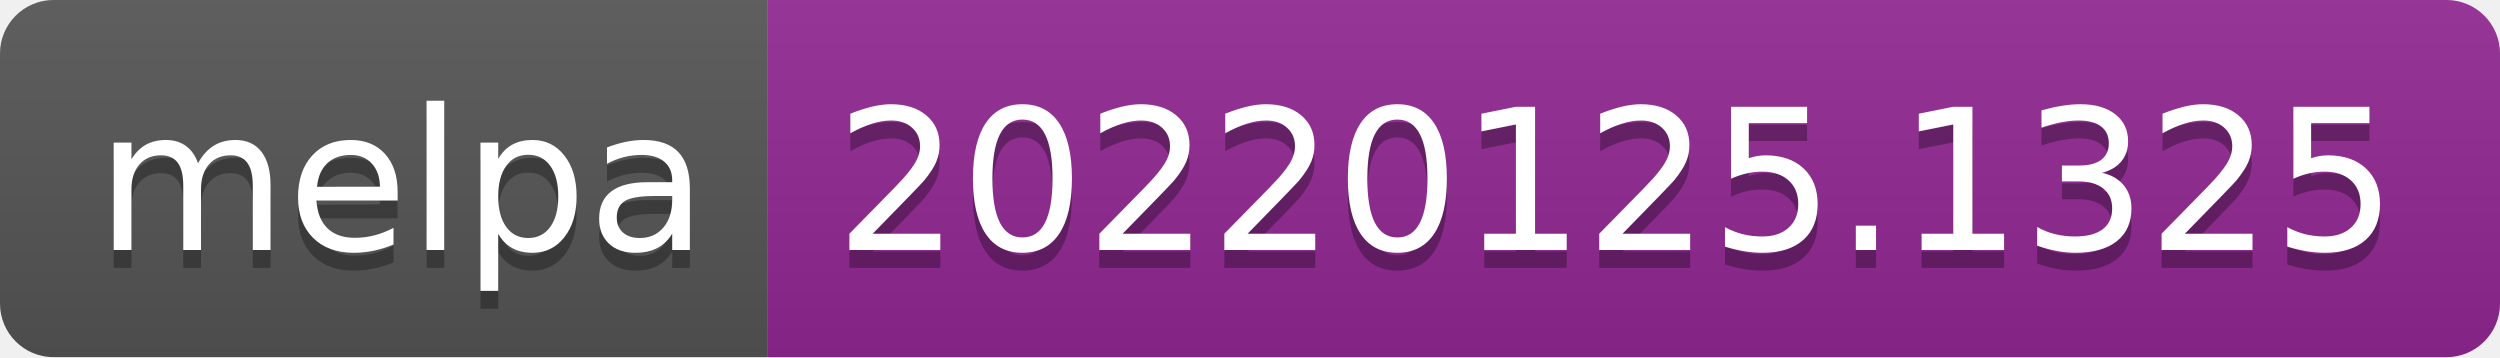
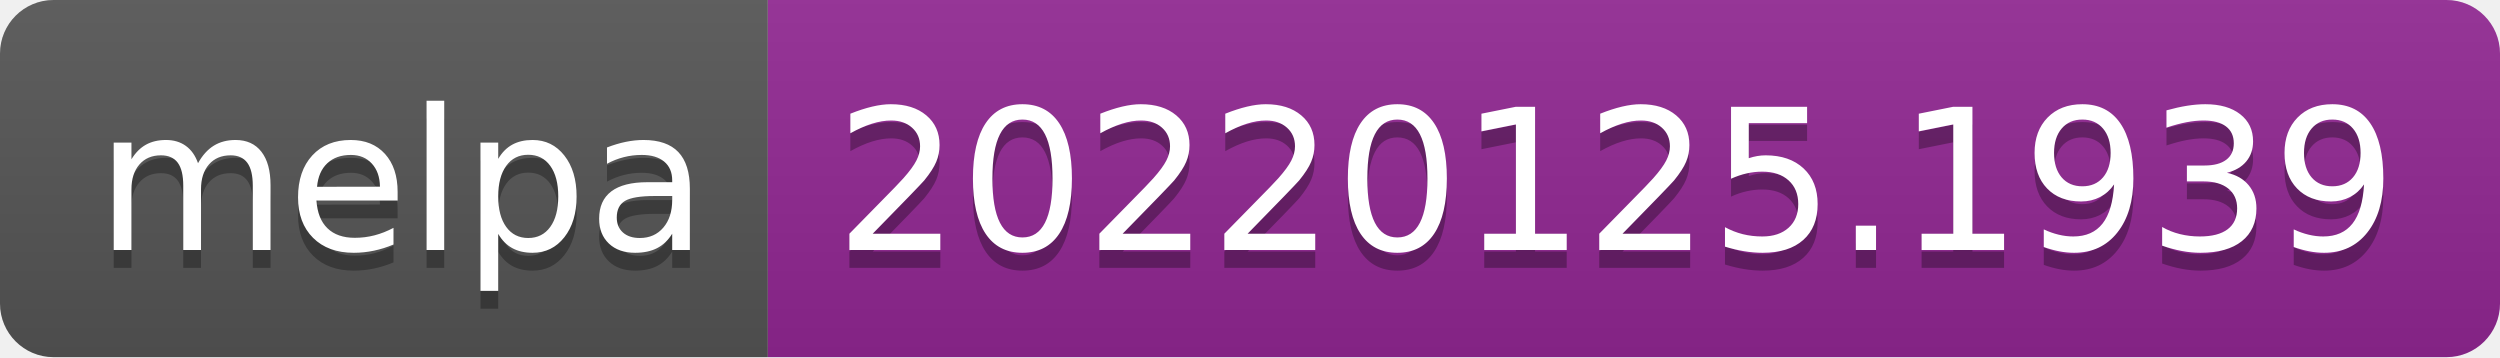
- <svg xmlns="http://www.w3.org/2000/svg" width="140" height="20" role="img" aria-label="melpa: 20220125.1325">
+ <svg xmlns="http://www.w3.org/2000/svg" width="140" height="20" role="img" aria-label="melpa: 20220125.1939">
  <linearGradient id="s" x2="0" y2="100%">
    <stop offset="0" stop-color="#bbb" stop-opacity=".1" />
    <stop offset="1" stop-opacity=".1" />
  </linearGradient>
  <clipPath id="r">
    <rect width="140" height="20" rx="3" fill="#fff" />
  </clipPath>
  <g clip-path="url(#r)">
    <rect width="43" height="20" fill="#555" />
    <rect x="43" width="97" height="20" fill="#922793" />
    <rect width="140" height="20" fill="url(#s)" />
  </g>
  <g fill="#fff" text-anchor="middle" font-family="Verdana,Geneva,DejaVu Sans,sans-serif" text-rendering="geometricPrecision" font-size="110">
    <text aria-hidden="true" x="225" y="150" fill="#010101" fill-opacity=".3" transform="scale(.1)" textLength="330">melpa</text>
    <text x="225" y="140" transform="scale(.1)" fill="#fff" textLength="330">melpa</text>
-     <text aria-hidden="true" x="905" y="150" fill="#010101" fill-opacity=".3" transform="scale(.1)" textLength="870">20220125.1325</text>
-     <text x="905" y="140" transform="scale(.1)" fill="#fff" textLength="870">20220125.1325</text>
+     <text aria-hidden="true" x="905" y="150" fill="#010101" fill-opacity=".3" transform="scale(.1)" textLength="870">20220125.1939</text>
+     <text x="905" y="140" transform="scale(.1)" fill="#fff" textLength="870">20220125.1939</text>
  </g>
</svg>
